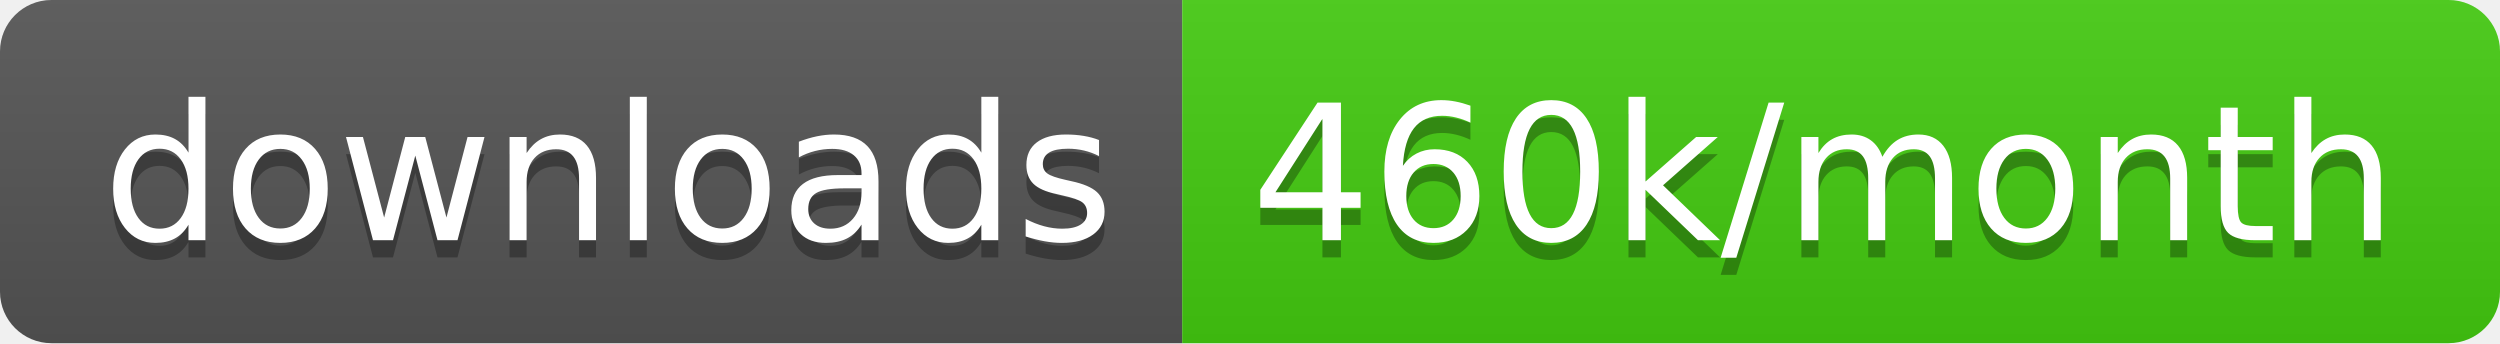
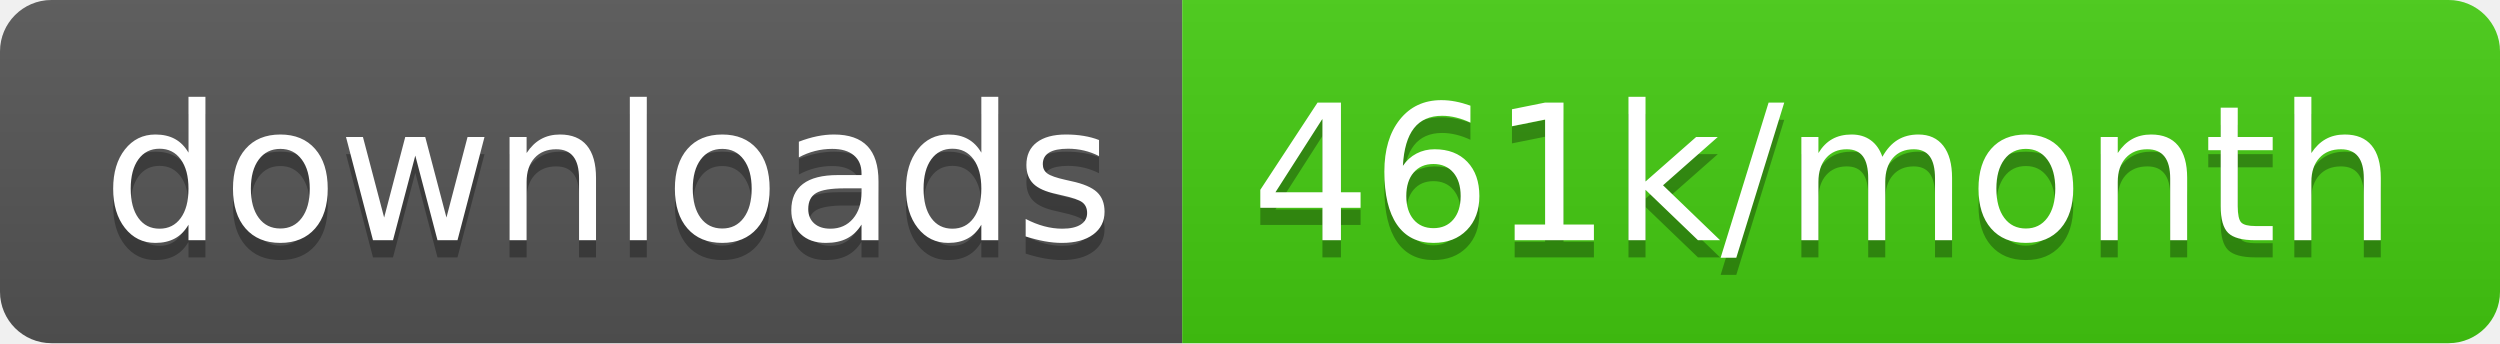
<svg xmlns="http://www.w3.org/2000/svg" width="145.7" height="20">
  <linearGradient id="smooth" x2="0" y2="100%">
    <stop offset="0" stop-color="#bbb" stop-opacity=".1" />
    <stop offset="1" stop-opacity=".1" />
  </linearGradient>
  <clipPath id="round">
    <rect width="145.7" height="20" rx="3" fill="#fff" />
  </clipPath>
  <g clip-path="url(#round)">
    <rect width="68.9" height="20" fill="#555" />
    <rect x="68.9" width="76.8" height="20" fill="#4c1" />
    <rect width="145.7" height="20" fill="url(#smooth)" />
  </g>
  <g fill="#fff" text-anchor="middle" font-family="DejaVu Sans,Verdana,Geneva,sans-serif" font-size="110">
    <text x="354.5" y="150" fill="#010101" fill-opacity=".3" transform="scale(0.1)" textLength="589.0" lengthAdjust="spacing">downloads</text>
    <text x="354.5" y="140" transform="scale(0.1)" textLength="589.0" lengthAdjust="spacing">downloads</text>
-     <text x="1063.0" y="150" fill="#010101" fill-opacity=".3" transform="scale(0.1)" textLength="668.0" lengthAdjust="spacing">460k/month</text>
-     <text x="1063.0" y="140" transform="scale(0.1)" textLength="668.0" lengthAdjust="spacing">460k/month</text>
+     <text x="1063.0" y="150" fill="#010101" fill-opacity=".3" transform="scale(0.1)" textLength="668.0" lengthAdjust="spacing">461k/month</text>
+     <text x="1063.0" y="140" transform="scale(0.1)" textLength="668.0" lengthAdjust="spacing">461k/month</text>
  </g>
</svg>
